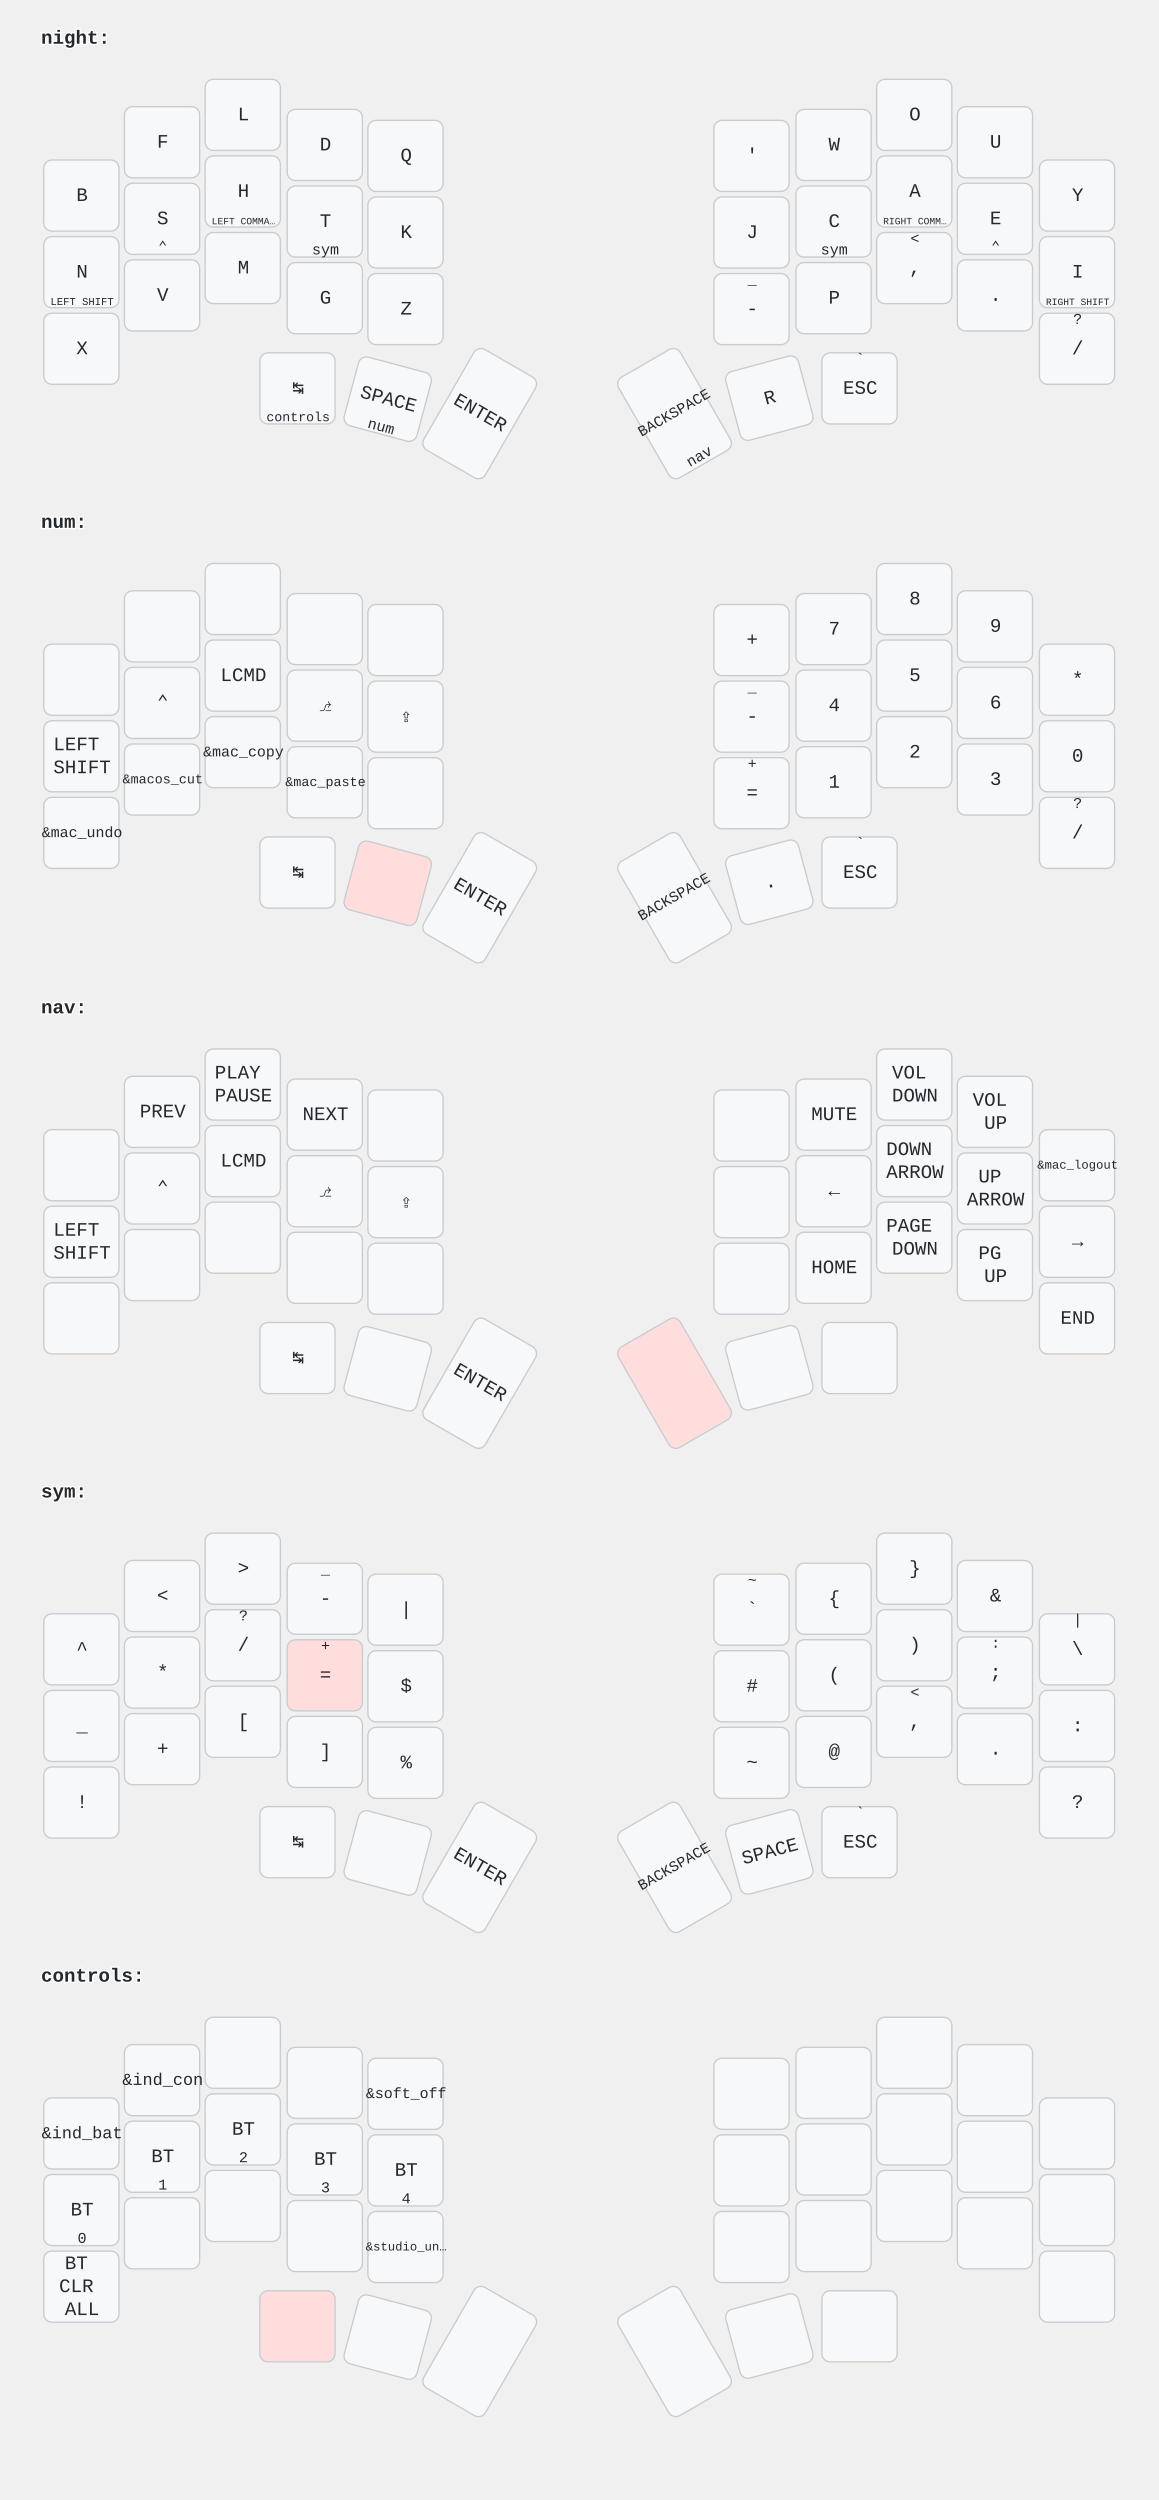
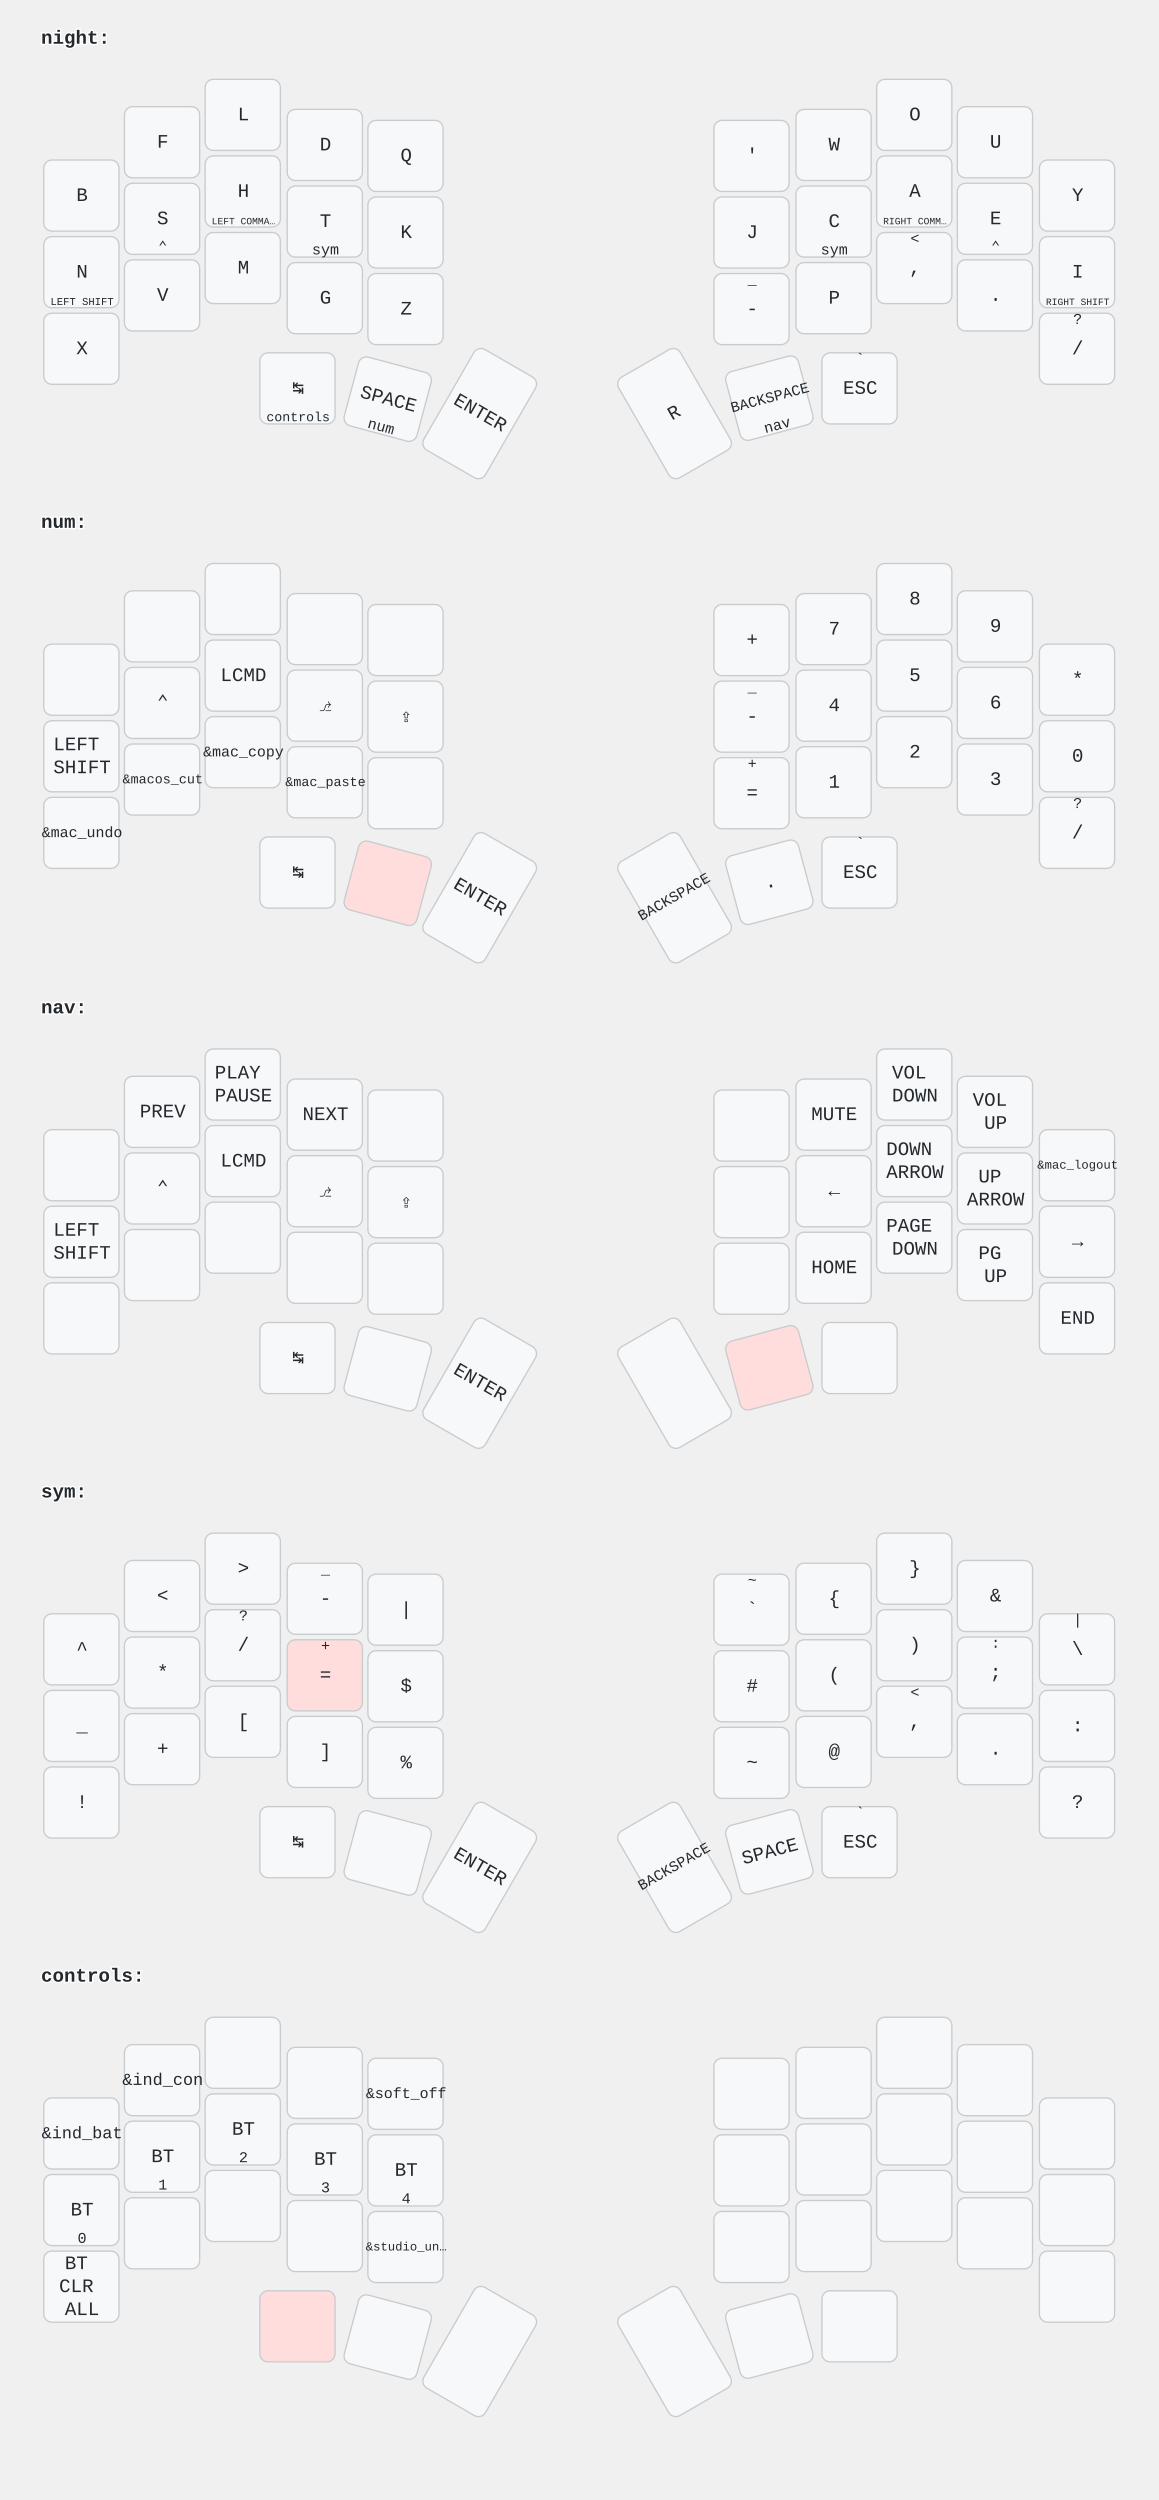
<svg xmlns="http://www.w3.org/2000/svg" width="847" height="1828" viewBox="0 0 847 1828" class="keymap">
  <style>/* font and background color specifications */
svg {
    font-family: SFMono-Regular,Consolas,Liberation Mono,Menlo,monospace;
    font-size: 14px;
    font-kerning: normal;
    text-rendering: optimizeLegibility;
    fill: #24292e;
}

/* default key styling */
rect {
    fill: #f6f8fa;
    stroke: #c9cccf;
    stroke-width: 1;
}

/* color accent for combo boxes */
rect.combo {
    fill: #cdf;
}

/* color accent for held keys */
rect.held, rect.combo.held {
    fill: #fdd;
}

/* color accent for ghost (optional) keys */
rect.ghost, rect.combo.ghost {
    fill: #ddd;
}

text {
    text-anchor: middle;
    dominant-baseline: middle;
}

/* styling for layer labels */
text.label {
    font-weight: bold;
    text-anchor: start;
    stroke: white;
    stroke-width: 2;
    paint-order: stroke;
}

/* styling for combo tap, and key hold/shifted label text */
text.combo, text.hold, text.shifted {
    font-size: 11px;
}

text.hold {
    text-anchor: middle;
    dominant-baseline: auto;
}

text.shifted {
    text-anchor: middle;
    dominant-baseline: hanging;
}

/* styling for hold/shifted label text in combo box */
text.combo.hold, text.combo.shifted {
    font-size: 8px;
}

/* styling for combo dendrons */
path {
    stroke-width: 1;
    stroke: gray;
    fill: none;
}
</style>
  <g transform="translate(30, 0)" class="layer-night">
    <text x="0" y="28" class="label" id="night">night:</text>
    <g transform="translate(0, 56)">
      <g transform="translate(30, 87)" class="key keypos-0">
        <rect rx="6" ry="6" x="-28" y="-26" width="55" height="52" class="key" />
        <text x="0" y="0" class="key tap">B</text>
      </g>
      <g transform="translate(89, 48)" class="key keypos-1">
        <rect rx="6" ry="6" x="-28" y="-26" width="55" height="52" class="key" />
        <text x="0" y="0" class="key tap">F</text>
      </g>
      <g transform="translate(148, 28)" class="key keypos-2">
        <rect rx="6" ry="6" x="-28" y="-26" width="55" height="52" class="key" />
        <text x="0" y="0" class="key tap">L</text>
      </g>
      <g transform="translate(208, 50)" class="key keypos-3">
        <rect rx="6" ry="6" x="-28" y="-26" width="55" height="52" class="key" />
        <text x="0" y="0" class="key tap">D</text>
      </g>
      <g transform="translate(267, 58)" class="key keypos-4">
        <rect rx="6" ry="6" x="-28" y="-26" width="55" height="52" class="key" />
        <text x="0" y="0" class="key tap">Q</text>
      </g>
      <g transform="translate(520, 58)" class="key keypos-5">
        <rect rx="6" ry="6" x="-28" y="-26" width="55" height="52" class="key" />
        <text x="0" y="0" class="key tap">'</text>
      </g>
      <g transform="translate(580, 50)" class="key keypos-6">
        <rect rx="6" ry="6" x="-28" y="-26" width="55" height="52" class="key" />
        <text x="0" y="0" class="key tap">W</text>
      </g>
      <g transform="translate(639, 28)" class="key keypos-7">
        <rect rx="6" ry="6" x="-28" y="-26" width="55" height="52" class="key" />
        <text x="0" y="0" class="key tap">O</text>
      </g>
      <g transform="translate(698, 48)" class="key keypos-8">
        <rect rx="6" ry="6" x="-28" y="-26" width="55" height="52" class="key" />
        <text x="0" y="0" class="key tap">U</text>
      </g>
      <g transform="translate(758, 87)" class="key keypos-9">
        <rect rx="6" ry="6" x="-28" y="-26" width="55" height="52" class="key" />
        <text x="0" y="0" class="key tap">Y</text>
      </g>
      <g transform="translate(30, 143)" class="key keypos-10">
        <rect rx="6" ry="6" x="-28" y="-26" width="55" height="52" class="key" />
        <text x="0" y="0" class="key tap">N</text>
        <text x="0" y="24" class="key hold">
          <tspan style="font-size: 70%">LEFT SHIFT</tspan>
        </text>
      </g>
      <g transform="translate(89, 104)" class="key keypos-11">
        <rect rx="6" ry="6" x="-28" y="-26" width="55" height="52" class="key" />
        <text x="0" y="0" class="key tap">S</text>
        <text x="0" y="24" class="key hold">⌃</text>
      </g>
      <g transform="translate(148, 84)" class="key keypos-12">
        <rect rx="6" ry="6" x="-28" y="-26" width="55" height="52" class="key" />
        <text x="0" y="0" class="key tap">H</text>
        <text x="0" y="24" class="key hold">
          <tspan style="font-size: 64%">LEFT COMMA…</tspan>
        </text>
      </g>
      <g transform="translate(208, 106)" class="key keypos-13">
        <rect rx="6" ry="6" x="-28" y="-26" width="55" height="52" class="key" />
        <text x="0" y="0" class="key tap">T</text>
        <a href="#sym">
          <text x="0" y="24" class="key hold layer-activator">sym</text>
        </a>
      </g>
      <g transform="translate(267, 114)" class="key keypos-14">
        <rect rx="6" ry="6" x="-28" y="-26" width="55" height="52" class="key" />
        <text x="0" y="0" class="key tap">K</text>
      </g>
      <g transform="translate(520, 114)" class="key keypos-15">
        <rect rx="6" ry="6" x="-28" y="-26" width="55" height="52" class="key" />
        <text x="0" y="0" class="key tap">J</text>
      </g>
      <g transform="translate(580, 106)" class="key keypos-16">
        <rect rx="6" ry="6" x="-28" y="-26" width="55" height="52" class="key" />
        <text x="0" y="0" class="key tap">C</text>
        <a href="#sym">
          <text x="0" y="24" class="key hold layer-activator">sym</text>
        </a>
      </g>
      <g transform="translate(639, 84)" class="key keypos-17">
        <rect rx="6" ry="6" x="-28" y="-26" width="55" height="52" class="key" />
        <text x="0" y="0" class="key tap">A</text>
        <text x="0" y="24" class="key hold">
          <tspan style="font-size: 64%">RIGHT COMM…</tspan>
        </text>
      </g>
      <g transform="translate(698, 104)" class="key keypos-18">
        <rect rx="6" ry="6" x="-28" y="-26" width="55" height="52" class="key" />
        <text x="0" y="0" class="key tap">E</text>
        <text x="0" y="24" class="key hold">⌃</text>
      </g>
      <g transform="translate(758, 143)" class="key keypos-19">
        <rect rx="6" ry="6" x="-28" y="-26" width="55" height="52" class="key" />
        <text x="0" y="0" class="key tap">I</text>
        <text x="0" y="24" class="key hold">
          <tspan style="font-size: 64%">RIGHT SHIFT</tspan>
        </text>
      </g>
      <g transform="translate(30, 199)" class="key keypos-20">
        <rect rx="6" ry="6" x="-28" y="-26" width="55" height="52" class="key" />
        <text x="0" y="0" class="key tap">X</text>
      </g>
      <g transform="translate(89, 160)" class="key keypos-21">
        <rect rx="6" ry="6" x="-28" y="-26" width="55" height="52" class="key" />
        <text x="0" y="0" class="key tap">V</text>
      </g>
      <g transform="translate(148, 140)" class="key keypos-22">
        <rect rx="6" ry="6" x="-28" y="-26" width="55" height="52" class="key" />
        <text x="0" y="0" class="key tap">M</text>
      </g>
      <g transform="translate(208, 162)" class="key keypos-23">
        <rect rx="6" ry="6" x="-28" y="-26" width="55" height="52" class="key" />
        <text x="0" y="0" class="key tap">G</text>
      </g>
      <g transform="translate(267, 170)" class="key keypos-24">
        <rect rx="6" ry="6" x="-28" y="-26" width="55" height="52" class="key" />
        <text x="0" y="0" class="key tap">Z</text>
      </g>
      <g transform="translate(520, 170)" class="key keypos-25">
        <rect rx="6" ry="6" x="-28" y="-26" width="55" height="52" class="key" />
        <text x="0" y="0" class="key tap">-</text>
        <text x="0" y="-24" class="key shifted">_</text>
      </g>
      <g transform="translate(580, 162)" class="key keypos-26">
        <rect rx="6" ry="6" x="-28" y="-26" width="55" height="52" class="key" />
        <text x="0" y="0" class="key tap">P</text>
      </g>
      <g transform="translate(639, 140)" class="key keypos-27">
        <rect rx="6" ry="6" x="-28" y="-26" width="55" height="52" class="key" />
        <text x="0" y="0" class="key tap">,</text>
        <text x="0" y="-24" class="key shifted">&lt;</text>
      </g>
      <g transform="translate(698, 160)" class="key keypos-28">
        <rect rx="6" ry="6" x="-28" y="-26" width="55" height="52" class="key" />
        <text x="0" y="0" class="key tap">.</text>
      </g>
      <g transform="translate(758, 199)" class="key keypos-29">
        <rect rx="6" ry="6" x="-28" y="-26" width="55" height="52" class="key" />
        <text x="0" y="0" class="key tap">/</text>
        <text x="0" y="-24" class="key shifted">?</text>
      </g>
      <g transform="translate(188, 228)" class="key keypos-30">
        <rect rx="6" ry="6" x="-28" y="-26" width="55" height="52" class="key" />
        <text x="0" y="0" class="key tap">↹</text>
        <a href="#controls">
          <text x="0" y="24" class="key hold layer-activator">
            <tspan style="font-size: 88%">controls</tspan>
          </text>
        </a>
      </g>
      <g transform="translate(254, 236) rotate(15.0)" class="key keypos-31">
        <rect rx="6" ry="6" x="-28" y="-26" width="55" height="52" class="key" />
        <text x="0" y="0" class="key tap">SPACE</text>
        <a href="#num">
          <text x="0" y="24" class="key hold layer-activator">num</text>
        </a>
      </g>
      <g transform="translate(321, 246) rotate(30.0)" class="key keypos-32">
        <rect rx="6" ry="6" x="-26" y="-42" width="52" height="85" class="key" />
        <text x="0" y="0" class="key tap">ENTER</text>
      </g>
      <g transform="translate(463, 246) rotate(-30.0)" class="key keypos-33">
        <rect rx="6" ry="6" x="-26" y="-42" width="52" height="85" class="key" />
+         <text x="0" y="0" class="key tap">R</text>
+       </g>
+       <g transform="translate(533, 235) rotate(-15.0)" class="key keypos-34">
+         <rect rx="6" ry="6" x="-28" y="-26" width="55" height="52" class="key" />
        <text x="0" y="0" class="key tap">
          <tspan style="font-size: 78%">BACKSPACE</tspan>
        </text>
        <a href="#nav">
-           <text x="0" y="40" class="key hold layer-activator">nav</text>
+           <text x="0" y="24" class="key hold layer-activator">nav</text>
        </a>
-       </g>
-       <g transform="translate(533, 235) rotate(-15.0)" class="key keypos-34">
-         <rect rx="6" ry="6" x="-28" y="-26" width="55" height="52" class="key" />
-         <text x="0" y="0" class="key tap">R</text>
      </g>
      <g transform="translate(599, 228)" class="key keypos-35">
        <rect rx="6" ry="6" x="-28" y="-26" width="55" height="52" class="key" />
        <text x="0" y="0" class="key tap">ESC</text>
        <text x="0" y="-24" class="key shifted">`</text>
      </g>
    </g>
  </g>
  <g transform="translate(30, 354)" class="layer-num">
    <text x="0" y="28" class="label" id="num">num:</text>
    <g transform="translate(0, 56)">
      <g transform="translate(30, 87)" class="key keypos-0">
        <rect rx="6" ry="6" x="-28" y="-26" width="55" height="52" class="key" />
      </g>
      <g transform="translate(89, 48)" class="key keypos-1">
        <rect rx="6" ry="6" x="-28" y="-26" width="55" height="52" class="key" />
      </g>
      <g transform="translate(148, 28)" class="key keypos-2">
        <rect rx="6" ry="6" x="-28" y="-26" width="55" height="52" class="key" />
      </g>
      <g transform="translate(208, 50)" class="key keypos-3">
        <rect rx="6" ry="6" x="-28" y="-26" width="55" height="52" class="key" />
      </g>
      <g transform="translate(267, 58)" class="key keypos-4">
        <rect rx="6" ry="6" x="-28" y="-26" width="55" height="52" class="key" />
      </g>
      <g transform="translate(520, 58)" class="key keypos-5">
        <rect rx="6" ry="6" x="-28" y="-26" width="55" height="52" class="key" />
        <text x="0" y="0" class="key tap">+</text>
      </g>
      <g transform="translate(580, 50)" class="key keypos-6">
        <rect rx="6" ry="6" x="-28" y="-26" width="55" height="52" class="key" />
        <text x="0" y="0" class="key tap">7</text>
      </g>
      <g transform="translate(639, 28)" class="key keypos-7">
        <rect rx="6" ry="6" x="-28" y="-26" width="55" height="52" class="key" />
        <text x="0" y="0" class="key tap">8</text>
      </g>
      <g transform="translate(698, 48)" class="key keypos-8">
        <rect rx="6" ry="6" x="-28" y="-26" width="55" height="52" class="key" />
        <text x="0" y="0" class="key tap">9</text>
      </g>
      <g transform="translate(758, 87)" class="key keypos-9">
        <rect rx="6" ry="6" x="-28" y="-26" width="55" height="52" class="key" />
        <text x="0" y="0" class="key tap">*</text>
      </g>
      <g transform="translate(30, 143)" class="key keypos-10">
        <rect rx="6" ry="6" x="-28" y="-26" width="55" height="52" class="key" />
        <text x="0" y="0" class="key tap">
          <tspan x="0" dy="-0.6em">LEFT</tspan>
          <tspan x="0" dy="1.2em">SHIFT</tspan>
        </text>
      </g>
      <g transform="translate(89, 104)" class="key keypos-11">
        <rect rx="6" ry="6" x="-28" y="-26" width="55" height="52" class="key" />
        <text x="0" y="0" class="key tap">⌃</text>
      </g>
      <g transform="translate(148, 84)" class="key keypos-12">
        <rect rx="6" ry="6" x="-28" y="-26" width="55" height="52" class="key" />
        <text x="0" y="0" class="key tap">LCMD</text>
      </g>
      <g transform="translate(208, 106)" class="key keypos-13">
        <rect rx="6" ry="6" x="-28" y="-26" width="55" height="52" class="key" />
        <text x="0" y="0" class="key tap">⎇</text>
      </g>
      <g transform="translate(267, 114)" class="key keypos-14">
        <rect rx="6" ry="6" x="-28" y="-26" width="55" height="52" class="key" />
        <text x="0" y="0" class="key tap">⇪</text>
      </g>
      <g transform="translate(520, 114)" class="key keypos-15">
        <rect rx="6" ry="6" x="-28" y="-26" width="55" height="52" class="key" />
        <text x="0" y="0" class="key tap">-</text>
        <text x="0" y="-24" class="key shifted">_</text>
      </g>
      <g transform="translate(580, 106)" class="key keypos-16">
        <rect rx="6" ry="6" x="-28" y="-26" width="55" height="52" class="key" />
        <text x="0" y="0" class="key tap">4</text>
      </g>
      <g transform="translate(639, 84)" class="key keypos-17">
        <rect rx="6" ry="6" x="-28" y="-26" width="55" height="52" class="key" />
        <text x="0" y="0" class="key tap">5</text>
      </g>
      <g transform="translate(698, 104)" class="key keypos-18">
        <rect rx="6" ry="6" x="-28" y="-26" width="55" height="52" class="key" />
        <text x="0" y="0" class="key tap">6</text>
      </g>
      <g transform="translate(758, 143)" class="key keypos-19">
        <rect rx="6" ry="6" x="-28" y="-26" width="55" height="52" class="key" />
        <text x="0" y="0" class="key tap">0</text>
      </g>
      <g transform="translate(30, 199)" class="key keypos-20">
        <rect rx="6" ry="6" x="-28" y="-26" width="55" height="52" class="key" />
        <text x="0" y="0" class="key tap">
          <tspan style="font-size: 78%">&amp;mac_undo</tspan>
        </text>
      </g>
      <g transform="translate(89, 160)" class="key keypos-21">
        <rect rx="6" ry="6" x="-28" y="-26" width="55" height="52" class="key" />
        <text x="0" y="0" class="key tap">
          <tspan style="font-size: 70%">&amp;macos_cut</tspan>
        </text>
      </g>
      <g transform="translate(148, 140)" class="key keypos-22">
        <rect rx="6" ry="6" x="-28" y="-26" width="55" height="52" class="key" />
        <text x="0" y="0" class="key tap">
          <tspan style="font-size: 78%">&amp;mac_copy</tspan>
        </text>
      </g>
      <g transform="translate(208, 162)" class="key keypos-23">
        <rect rx="6" ry="6" x="-28" y="-26" width="55" height="52" class="key" />
        <text x="0" y="0" class="key tap">
          <tspan style="font-size: 70%">&amp;mac_paste</tspan>
        </text>
      </g>
      <g transform="translate(267, 170)" class="key keypos-24">
        <rect rx="6" ry="6" x="-28" y="-26" width="55" height="52" class="key" />
      </g>
      <g transform="translate(520, 170)" class="key keypos-25">
        <rect rx="6" ry="6" x="-28" y="-26" width="55" height="52" class="key" />
        <text x="0" y="0" class="key tap">=</text>
        <text x="0" y="-24" class="key shifted">+</text>
      </g>
      <g transform="translate(580, 162)" class="key keypos-26">
        <rect rx="6" ry="6" x="-28" y="-26" width="55" height="52" class="key" />
        <text x="0" y="0" class="key tap">1</text>
      </g>
      <g transform="translate(639, 140)" class="key keypos-27">
        <rect rx="6" ry="6" x="-28" y="-26" width="55" height="52" class="key" />
        <text x="0" y="0" class="key tap">2</text>
      </g>
      <g transform="translate(698, 160)" class="key keypos-28">
        <rect rx="6" ry="6" x="-28" y="-26" width="55" height="52" class="key" />
        <text x="0" y="0" class="key tap">3</text>
      </g>
      <g transform="translate(758, 199)" class="key keypos-29">
        <rect rx="6" ry="6" x="-28" y="-26" width="55" height="52" class="key" />
        <text x="0" y="0" class="key tap">/</text>
        <text x="0" y="-24" class="key shifted">?</text>
      </g>
      <g transform="translate(188, 228)" class="key keypos-30">
        <rect rx="6" ry="6" x="-28" y="-26" width="55" height="52" class="key" />
        <text x="0" y="0" class="key tap">↹</text>
      </g>
      <g transform="translate(254, 236) rotate(15.0)" class="key held keypos-31">
        <rect rx="6" ry="6" x="-28" y="-26" width="55" height="52" class="key held" />
      </g>
      <g transform="translate(321, 246) rotate(30.0)" class="key keypos-32">
        <rect rx="6" ry="6" x="-26" y="-42" width="52" height="85" class="key" />
        <text x="0" y="0" class="key tap">ENTER</text>
      </g>
      <g transform="translate(463, 246) rotate(-30.0)" class="key keypos-33">
        <rect rx="6" ry="6" x="-26" y="-42" width="52" height="85" class="key" />
        <text x="0" y="0" class="key tap">
          <tspan style="font-size: 78%">BACKSPACE</tspan>
        </text>
      </g>
      <g transform="translate(533, 235) rotate(-15.0)" class="key keypos-34">
        <rect rx="6" ry="6" x="-28" y="-26" width="55" height="52" class="key" />
        <text x="0" y="0" class="key tap">.</text>
      </g>
      <g transform="translate(599, 228)" class="key keypos-35">
        <rect rx="6" ry="6" x="-28" y="-26" width="55" height="52" class="key" />
        <text x="0" y="0" class="key tap">ESC</text>
        <text x="0" y="-24" class="key shifted">`</text>
      </g>
    </g>
  </g>
  <g transform="translate(30, 709)" class="layer-nav">
    <text x="0" y="28" class="label" id="nav">nav:</text>
    <g transform="translate(0, 56)">
      <g transform="translate(30, 87)" class="key keypos-0">
        <rect rx="6" ry="6" x="-28" y="-26" width="55" height="52" class="key" />
      </g>
      <g transform="translate(89, 48)" class="key keypos-1">
        <rect rx="6" ry="6" x="-28" y="-26" width="55" height="52" class="key" />
        <text x="0" y="0" class="key tap">PREV</text>
      </g>
      <g transform="translate(148, 28)" class="key keypos-2">
        <rect rx="6" ry="6" x="-28" y="-26" width="55" height="52" class="key" />
        <text x="0" y="0" class="key tap">
          <tspan x="0" dy="-0.6em">PLAY</tspan>
          <tspan x="0" dy="1.2em">PAUSE</tspan>
        </text>
      </g>
      <g transform="translate(208, 50)" class="key keypos-3">
        <rect rx="6" ry="6" x="-28" y="-26" width="55" height="52" class="key" />
        <text x="0" y="0" class="key tap">NEXT</text>
      </g>
      <g transform="translate(267, 58)" class="key keypos-4">
        <rect rx="6" ry="6" x="-28" y="-26" width="55" height="52" class="key" />
      </g>
      <g transform="translate(520, 58)" class="key keypos-5">
        <rect rx="6" ry="6" x="-28" y="-26" width="55" height="52" class="key" />
      </g>
      <g transform="translate(580, 50)" class="key keypos-6">
        <rect rx="6" ry="6" x="-28" y="-26" width="55" height="52" class="key" />
        <text x="0" y="0" class="key tap">MUTE</text>
      </g>
      <g transform="translate(639, 28)" class="key keypos-7">
        <rect rx="6" ry="6" x="-28" y="-26" width="55" height="52" class="key" />
        <text x="0" y="0" class="key tap">
          <tspan x="0" dy="-0.6em">VOL</tspan>
          <tspan x="0" dy="1.2em">DOWN</tspan>
        </text>
      </g>
      <g transform="translate(698, 48)" class="key keypos-8">
        <rect rx="6" ry="6" x="-28" y="-26" width="55" height="52" class="key" />
        <text x="0" y="0" class="key tap">
          <tspan x="0" dy="-0.6em">VOL</tspan>
          <tspan x="0" dy="1.2em">UP</tspan>
        </text>
      </g>
      <g transform="translate(758, 87)" class="key keypos-9">
        <rect rx="6" ry="6" x="-28" y="-26" width="55" height="52" class="key" />
        <text x="0" y="0" class="key tap">
          <tspan style="font-size: 64%">&amp;mac_logout</tspan>
        </text>
      </g>
      <g transform="translate(30, 143)" class="key keypos-10">
        <rect rx="6" ry="6" x="-28" y="-26" width="55" height="52" class="key" />
        <text x="0" y="0" class="key tap">
          <tspan x="0" dy="-0.6em">LEFT</tspan>
          <tspan x="0" dy="1.2em">SHIFT</tspan>
        </text>
      </g>
      <g transform="translate(89, 104)" class="key keypos-11">
        <rect rx="6" ry="6" x="-28" y="-26" width="55" height="52" class="key" />
        <text x="0" y="0" class="key tap">⌃</text>
      </g>
      <g transform="translate(148, 84)" class="key keypos-12">
        <rect rx="6" ry="6" x="-28" y="-26" width="55" height="52" class="key" />
        <text x="0" y="0" class="key tap">LCMD</text>
      </g>
      <g transform="translate(208, 106)" class="key keypos-13">
        <rect rx="6" ry="6" x="-28" y="-26" width="55" height="52" class="key" />
        <text x="0" y="0" class="key tap">⎇</text>
      </g>
      <g transform="translate(267, 114)" class="key keypos-14">
        <rect rx="6" ry="6" x="-28" y="-26" width="55" height="52" class="key" />
        <text x="0" y="0" class="key tap">⇪</text>
      </g>
      <g transform="translate(520, 114)" class="key keypos-15">
        <rect rx="6" ry="6" x="-28" y="-26" width="55" height="52" class="key" />
      </g>
      <g transform="translate(580, 106)" class="key keypos-16">
        <rect rx="6" ry="6" x="-28" y="-26" width="55" height="52" class="key" />
        <text x="0" y="0" class="key tap">←</text>
      </g>
      <g transform="translate(639, 84)" class="key keypos-17">
        <rect rx="6" ry="6" x="-28" y="-26" width="55" height="52" class="key" />
        <text x="0" y="0" class="key tap">
          <tspan x="0" dy="-0.6em">DOWN</tspan>
          <tspan x="0" dy="1.2em">ARROW</tspan>
        </text>
      </g>
      <g transform="translate(698, 104)" class="key keypos-18">
        <rect rx="6" ry="6" x="-28" y="-26" width="55" height="52" class="key" />
        <text x="0" y="0" class="key tap">
          <tspan x="0" dy="-0.6em">UP</tspan>
          <tspan x="0" dy="1.2em">ARROW</tspan>
        </text>
      </g>
      <g transform="translate(758, 143)" class="key keypos-19">
        <rect rx="6" ry="6" x="-28" y="-26" width="55" height="52" class="key" />
        <text x="0" y="0" class="key tap">→</text>
      </g>
      <g transform="translate(30, 199)" class="key keypos-20">
        <rect rx="6" ry="6" x="-28" y="-26" width="55" height="52" class="key" />
      </g>
      <g transform="translate(89, 160)" class="key keypos-21">
        <rect rx="6" ry="6" x="-28" y="-26" width="55" height="52" class="key" />
      </g>
      <g transform="translate(148, 140)" class="key keypos-22">
        <rect rx="6" ry="6" x="-28" y="-26" width="55" height="52" class="key" />
      </g>
      <g transform="translate(208, 162)" class="key keypos-23">
        <rect rx="6" ry="6" x="-28" y="-26" width="55" height="52" class="key" />
      </g>
      <g transform="translate(267, 170)" class="key keypos-24">
        <rect rx="6" ry="6" x="-28" y="-26" width="55" height="52" class="key" />
      </g>
      <g transform="translate(520, 170)" class="key keypos-25">
        <rect rx="6" ry="6" x="-28" y="-26" width="55" height="52" class="key" />
      </g>
      <g transform="translate(580, 162)" class="key keypos-26">
        <rect rx="6" ry="6" x="-28" y="-26" width="55" height="52" class="key" />
        <text x="0" y="0" class="key tap">HOME</text>
      </g>
      <g transform="translate(639, 140)" class="key keypos-27">
        <rect rx="6" ry="6" x="-28" y="-26" width="55" height="52" class="key" />
        <text x="0" y="0" class="key tap">
          <tspan x="0" dy="-0.6em">PAGE</tspan>
          <tspan x="0" dy="1.2em">DOWN</tspan>
        </text>
      </g>
      <g transform="translate(698, 160)" class="key keypos-28">
        <rect rx="6" ry="6" x="-28" y="-26" width="55" height="52" class="key" />
        <text x="0" y="0" class="key tap">
          <tspan x="0" dy="-0.6em">PG</tspan>
          <tspan x="0" dy="1.2em">UP</tspan>
        </text>
      </g>
      <g transform="translate(758, 199)" class="key keypos-29">
        <rect rx="6" ry="6" x="-28" y="-26" width="55" height="52" class="key" />
        <text x="0" y="0" class="key tap">END</text>
      </g>
      <g transform="translate(188, 228)" class="key keypos-30">
        <rect rx="6" ry="6" x="-28" y="-26" width="55" height="52" class="key" />
        <text x="0" y="0" class="key tap">↹</text>
      </g>
      <g transform="translate(254, 236) rotate(15.0)" class="key keypos-31">
        <rect rx="6" ry="6" x="-28" y="-26" width="55" height="52" class="key" />
      </g>
      <g transform="translate(321, 246) rotate(30.0)" class="key keypos-32">
        <rect rx="6" ry="6" x="-26" y="-42" width="52" height="85" class="key" />
        <text x="0" y="0" class="key tap">ENTER</text>
      </g>
-       <g transform="translate(463, 246) rotate(-30.0)" class="key held keypos-33">
-         <rect rx="6" ry="6" x="-26" y="-42" width="52" height="85" class="key held" />
-       </g>
-       <g transform="translate(533, 235) rotate(-15.0)" class="key keypos-34">
-         <rect rx="6" ry="6" x="-28" y="-26" width="55" height="52" class="key" />
+       <g transform="translate(463, 246) rotate(-30.0)" class="key keypos-33">
+         <rect rx="6" ry="6" x="-26" y="-42" width="52" height="85" class="key" />
+       </g>
+       <g transform="translate(533, 235) rotate(-15.0)" class="key held keypos-34">
+         <rect rx="6" ry="6" x="-28" y="-26" width="55" height="52" class="key held" />
      </g>
      <g transform="translate(599, 228)" class="key keypos-35">
        <rect rx="6" ry="6" x="-28" y="-26" width="55" height="52" class="key" />
      </g>
    </g>
  </g>
  <g transform="translate(30, 1063)" class="layer-sym">
    <text x="0" y="28" class="label" id="sym">sym:</text>
    <g transform="translate(0, 56)">
      <g transform="translate(30, 87)" class="key keypos-0">
        <rect rx="6" ry="6" x="-28" y="-26" width="55" height="52" class="key" />
        <text x="0" y="0" class="key tap">^</text>
      </g>
      <g transform="translate(89, 48)" class="key keypos-1">
        <rect rx="6" ry="6" x="-28" y="-26" width="55" height="52" class="key" />
        <text x="0" y="0" class="key tap">&lt;</text>
      </g>
      <g transform="translate(148, 28)" class="key keypos-2">
        <rect rx="6" ry="6" x="-28" y="-26" width="55" height="52" class="key" />
        <text x="0" y="0" class="key tap">&gt;</text>
      </g>
      <g transform="translate(208, 50)" class="key keypos-3">
        <rect rx="6" ry="6" x="-28" y="-26" width="55" height="52" class="key" />
        <text x="0" y="0" class="key tap">-</text>
        <text x="0" y="-24" class="key shifted">_</text>
      </g>
      <g transform="translate(267, 58)" class="key keypos-4">
        <rect rx="6" ry="6" x="-28" y="-26" width="55" height="52" class="key" />
        <text x="0" y="0" class="key tap">|</text>
      </g>
      <g transform="translate(520, 58)" class="key keypos-5">
        <rect rx="6" ry="6" x="-28" y="-26" width="55" height="52" class="key" />
        <text x="0" y="0" class="key tap">`</text>
        <text x="0" y="-24" class="key shifted">~</text>
      </g>
      <g transform="translate(580, 50)" class="key keypos-6">
        <rect rx="6" ry="6" x="-28" y="-26" width="55" height="52" class="key" />
        <text x="0" y="0" class="key tap">{</text>
      </g>
      <g transform="translate(639, 28)" class="key keypos-7">
        <rect rx="6" ry="6" x="-28" y="-26" width="55" height="52" class="key" />
        <text x="0" y="0" class="key tap">}</text>
      </g>
      <g transform="translate(698, 48)" class="key keypos-8">
        <rect rx="6" ry="6" x="-28" y="-26" width="55" height="52" class="key" />
        <text x="0" y="0" class="key tap">&amp;</text>
      </g>
      <g transform="translate(758, 87)" class="key keypos-9">
        <rect rx="6" ry="6" x="-28" y="-26" width="55" height="52" class="key" />
        <text x="0" y="0" class="key tap">\</text>
        <text x="0" y="-24" class="key shifted">|</text>
      </g>
      <g transform="translate(30, 143)" class="key keypos-10">
        <rect rx="6" ry="6" x="-28" y="-26" width="55" height="52" class="key" />
        <text x="0" y="0" class="key tap">_</text>
      </g>
      <g transform="translate(89, 104)" class="key keypos-11">
        <rect rx="6" ry="6" x="-28" y="-26" width="55" height="52" class="key" />
        <text x="0" y="0" class="key tap">*</text>
      </g>
      <g transform="translate(148, 84)" class="key keypos-12">
        <rect rx="6" ry="6" x="-28" y="-26" width="55" height="52" class="key" />
        <text x="0" y="0" class="key tap">/</text>
        <text x="0" y="-24" class="key shifted">?</text>
      </g>
      <g transform="translate(208, 106)" class="key held keypos-13">
        <rect rx="6" ry="6" x="-28" y="-26" width="55" height="52" class="key held" />
        <text x="0" y="0" class="key held tap">=</text>
        <text x="0" y="-24" class="key held shifted">+</text>
      </g>
      <g transform="translate(267, 114)" class="key keypos-14">
        <rect rx="6" ry="6" x="-28" y="-26" width="55" height="52" class="key" />
        <text x="0" y="0" class="key tap">$</text>
      </g>
      <g transform="translate(520, 114)" class="key keypos-15">
        <rect rx="6" ry="6" x="-28" y="-26" width="55" height="52" class="key" />
        <text x="0" y="0" class="key tap">#</text>
      </g>
      <g transform="translate(580, 106)" class="key keypos-16">
        <rect rx="6" ry="6" x="-28" y="-26" width="55" height="52" class="key" />
        <text x="0" y="0" class="key tap">(</text>
      </g>
      <g transform="translate(639, 84)" class="key keypos-17">
        <rect rx="6" ry="6" x="-28" y="-26" width="55" height="52" class="key" />
        <text x="0" y="0" class="key tap">)</text>
      </g>
      <g transform="translate(698, 104)" class="key keypos-18">
        <rect rx="6" ry="6" x="-28" y="-26" width="55" height="52" class="key" />
        <text x="0" y="0" class="key tap">;</text>
        <text x="0" y="-24" class="key shifted">:</text>
      </g>
      <g transform="translate(758, 143)" class="key keypos-19">
        <rect rx="6" ry="6" x="-28" y="-26" width="55" height="52" class="key" />
        <text x="0" y="0" class="key tap">:</text>
      </g>
      <g transform="translate(30, 199)" class="key keypos-20">
        <rect rx="6" ry="6" x="-28" y="-26" width="55" height="52" class="key" />
        <text x="0" y="0" class="key tap">!</text>
      </g>
      <g transform="translate(89, 160)" class="key keypos-21">
        <rect rx="6" ry="6" x="-28" y="-26" width="55" height="52" class="key" />
        <text x="0" y="0" class="key tap">+</text>
      </g>
      <g transform="translate(148, 140)" class="key keypos-22">
        <rect rx="6" ry="6" x="-28" y="-26" width="55" height="52" class="key" />
        <text x="0" y="0" class="key tap">[</text>
      </g>
      <g transform="translate(208, 162)" class="key keypos-23">
        <rect rx="6" ry="6" x="-28" y="-26" width="55" height="52" class="key" />
        <text x="0" y="0" class="key tap">]</text>
      </g>
      <g transform="translate(267, 170)" class="key keypos-24">
        <rect rx="6" ry="6" x="-28" y="-26" width="55" height="52" class="key" />
        <text x="0" y="0" class="key tap">%</text>
      </g>
      <g transform="translate(520, 170)" class="key keypos-25">
        <rect rx="6" ry="6" x="-28" y="-26" width="55" height="52" class="key" />
        <text x="0" y="0" class="key tap">~</text>
      </g>
      <g transform="translate(580, 162)" class="key keypos-26">
        <rect rx="6" ry="6" x="-28" y="-26" width="55" height="52" class="key" />
        <text x="0" y="0" class="key tap">@</text>
      </g>
      <g transform="translate(639, 140)" class="key keypos-27">
        <rect rx="6" ry="6" x="-28" y="-26" width="55" height="52" class="key" />
        <text x="0" y="0" class="key tap">,</text>
        <text x="0" y="-24" class="key shifted">&lt;</text>
      </g>
      <g transform="translate(698, 160)" class="key keypos-28">
        <rect rx="6" ry="6" x="-28" y="-26" width="55" height="52" class="key" />
        <text x="0" y="0" class="key tap">.</text>
      </g>
      <g transform="translate(758, 199)" class="key keypos-29">
        <rect rx="6" ry="6" x="-28" y="-26" width="55" height="52" class="key" />
        <text x="0" y="0" class="key tap">?</text>
      </g>
      <g transform="translate(188, 228)" class="key keypos-30">
        <rect rx="6" ry="6" x="-28" y="-26" width="55" height="52" class="key" />
        <text x="0" y="0" class="key tap">↹</text>
      </g>
      <g transform="translate(254, 236) rotate(15.0)" class="key keypos-31">
        <rect rx="6" ry="6" x="-28" y="-26" width="55" height="52" class="key" />
      </g>
      <g transform="translate(321, 246) rotate(30.0)" class="key keypos-32">
        <rect rx="6" ry="6" x="-26" y="-42" width="52" height="85" class="key" />
        <text x="0" y="0" class="key tap">ENTER</text>
      </g>
      <g transform="translate(463, 246) rotate(-30.0)" class="key keypos-33">
        <rect rx="6" ry="6" x="-26" y="-42" width="52" height="85" class="key" />
        <text x="0" y="0" class="key tap">
          <tspan style="font-size: 78%">BACKSPACE</tspan>
        </text>
      </g>
      <g transform="translate(533, 235) rotate(-15.0)" class="key keypos-34">
        <rect rx="6" ry="6" x="-28" y="-26" width="55" height="52" class="key" />
        <text x="0" y="0" class="key tap">SPACE</text>
      </g>
      <g transform="translate(599, 228)" class="key keypos-35">
        <rect rx="6" ry="6" x="-28" y="-26" width="55" height="52" class="key" />
        <text x="0" y="0" class="key tap">ESC</text>
        <text x="0" y="-24" class="key shifted">`</text>
      </g>
    </g>
  </g>
  <g transform="translate(30, 1417)" class="layer-controls">
    <text x="0" y="28" class="label" id="controls">controls:</text>
    <g transform="translate(0, 56)">
      <g transform="translate(30, 87)" class="key keypos-0">
        <rect rx="6" ry="6" x="-28" y="-26" width="55" height="52" class="key" />
        <text x="0" y="0" class="key tap">
          <tspan style="font-size: 88%">&amp;ind_bat</tspan>
        </text>
      </g>
      <g transform="translate(89, 48)" class="key keypos-1">
        <rect rx="6" ry="6" x="-28" y="-26" width="55" height="52" class="key" />
        <text x="0" y="0" class="key tap">
          <tspan style="font-size: 88%">&amp;ind_con</tspan>
        </text>
      </g>
      <g transform="translate(148, 28)" class="key keypos-2">
        <rect rx="6" ry="6" x="-28" y="-26" width="55" height="52" class="key" />
      </g>
      <g transform="translate(208, 50)" class="key keypos-3">
        <rect rx="6" ry="6" x="-28" y="-26" width="55" height="52" class="key" />
      </g>
      <g transform="translate(267, 58)" class="key keypos-4">
        <rect rx="6" ry="6" x="-28" y="-26" width="55" height="52" class="key" />
        <text x="0" y="0" class="key tap">
          <tspan style="font-size: 78%">&amp;soft_off</tspan>
        </text>
      </g>
      <g transform="translate(520, 58)" class="key keypos-5">
        <rect rx="6" ry="6" x="-28" y="-26" width="55" height="52" class="key" />
      </g>
      <g transform="translate(580, 50)" class="key keypos-6">
        <rect rx="6" ry="6" x="-28" y="-26" width="55" height="52" class="key" />
      </g>
      <g transform="translate(639, 28)" class="key keypos-7">
        <rect rx="6" ry="6" x="-28" y="-26" width="55" height="52" class="key" />
      </g>
      <g transform="translate(698, 48)" class="key keypos-8">
        <rect rx="6" ry="6" x="-28" y="-26" width="55" height="52" class="key" />
      </g>
      <g transform="translate(758, 87)" class="key keypos-9">
        <rect rx="6" ry="6" x="-28" y="-26" width="55" height="52" class="key" />
      </g>
      <g transform="translate(30, 143)" class="key keypos-10">
        <rect rx="6" ry="6" x="-28" y="-26" width="55" height="52" class="key" />
        <text x="0" y="0" class="key tap">BT</text>
        <text x="0" y="24" class="key hold">0</text>
      </g>
      <g transform="translate(89, 104)" class="key keypos-11">
        <rect rx="6" ry="6" x="-28" y="-26" width="55" height="52" class="key" />
        <text x="0" y="0" class="key tap">BT</text>
        <text x="0" y="24" class="key hold">1</text>
      </g>
      <g transform="translate(148, 84)" class="key keypos-12">
        <rect rx="6" ry="6" x="-28" y="-26" width="55" height="52" class="key" />
        <text x="0" y="0" class="key tap">BT</text>
        <text x="0" y="24" class="key hold">2</text>
      </g>
      <g transform="translate(208, 106)" class="key keypos-13">
        <rect rx="6" ry="6" x="-28" y="-26" width="55" height="52" class="key" />
        <text x="0" y="0" class="key tap">BT</text>
        <text x="0" y="24" class="key hold">3</text>
      </g>
      <g transform="translate(267, 114)" class="key keypos-14">
        <rect rx="6" ry="6" x="-28" y="-26" width="55" height="52" class="key" />
        <text x="0" y="0" class="key tap">BT</text>
        <text x="0" y="24" class="key hold">4</text>
      </g>
      <g transform="translate(520, 114)" class="key keypos-15">
        <rect rx="6" ry="6" x="-28" y="-26" width="55" height="52" class="key" />
      </g>
      <g transform="translate(580, 106)" class="key keypos-16">
        <rect rx="6" ry="6" x="-28" y="-26" width="55" height="52" class="key" />
      </g>
      <g transform="translate(639, 84)" class="key keypos-17">
        <rect rx="6" ry="6" x="-28" y="-26" width="55" height="52" class="key" />
      </g>
      <g transform="translate(698, 104)" class="key keypos-18">
        <rect rx="6" ry="6" x="-28" y="-26" width="55" height="52" class="key" />
      </g>
      <g transform="translate(758, 143)" class="key keypos-19">
        <rect rx="6" ry="6" x="-28" y="-26" width="55" height="52" class="key" />
      </g>
      <g transform="translate(30, 199)" class="key keypos-20">
        <rect rx="6" ry="6" x="-28" y="-26" width="55" height="52" class="key" />
        <text x="0" y="0" class="key tap">
          <tspan x="0" dy="-1.2em">BT</tspan>
          <tspan x="0" dy="1.2em">CLR</tspan>
          <tspan x="0" dy="1.2em">ALL</tspan>
        </text>
      </g>
      <g transform="translate(89, 160)" class="key keypos-21">
        <rect rx="6" ry="6" x="-28" y="-26" width="55" height="52" class="key" />
      </g>
      <g transform="translate(148, 140)" class="key keypos-22">
        <rect rx="6" ry="6" x="-28" y="-26" width="55" height="52" class="key" />
      </g>
      <g transform="translate(208, 162)" class="key keypos-23">
        <rect rx="6" ry="6" x="-28" y="-26" width="55" height="52" class="key" />
      </g>
      <g transform="translate(267, 170)" class="key keypos-24">
        <rect rx="6" ry="6" x="-28" y="-26" width="55" height="52" class="key" />
        <text x="0" y="0" class="key tap">
          <tspan style="font-size: 64%">&amp;studio_un…</tspan>
        </text>
      </g>
      <g transform="translate(520, 170)" class="key keypos-25">
        <rect rx="6" ry="6" x="-28" y="-26" width="55" height="52" class="key" />
      </g>
      <g transform="translate(580, 162)" class="key keypos-26">
        <rect rx="6" ry="6" x="-28" y="-26" width="55" height="52" class="key" />
      </g>
      <g transform="translate(639, 140)" class="key keypos-27">
        <rect rx="6" ry="6" x="-28" y="-26" width="55" height="52" class="key" />
      </g>
      <g transform="translate(698, 160)" class="key keypos-28">
        <rect rx="6" ry="6" x="-28" y="-26" width="55" height="52" class="key" />
      </g>
      <g transform="translate(758, 199)" class="key keypos-29">
        <rect rx="6" ry="6" x="-28" y="-26" width="55" height="52" class="key" />
      </g>
      <g transform="translate(188, 228)" class="key held keypos-30">
        <rect rx="6" ry="6" x="-28" y="-26" width="55" height="52" class="key held" />
      </g>
      <g transform="translate(254, 236) rotate(15.0)" class="key keypos-31">
        <rect rx="6" ry="6" x="-28" y="-26" width="55" height="52" class="key" />
      </g>
      <g transform="translate(321, 246) rotate(30.0)" class="key keypos-32">
        <rect rx="6" ry="6" x="-26" y="-42" width="52" height="85" class="key" />
      </g>
      <g transform="translate(463, 246) rotate(-30.0)" class="key keypos-33">
        <rect rx="6" ry="6" x="-26" y="-42" width="52" height="85" class="key" />
      </g>
      <g transform="translate(533, 235) rotate(-15.0)" class="key keypos-34">
        <rect rx="6" ry="6" x="-28" y="-26" width="55" height="52" class="key" />
      </g>
      <g transform="translate(599, 228)" class="key keypos-35">
        <rect rx="6" ry="6" x="-28" y="-26" width="55" height="52" class="key" />
      </g>
    </g>
  </g>
</svg>
